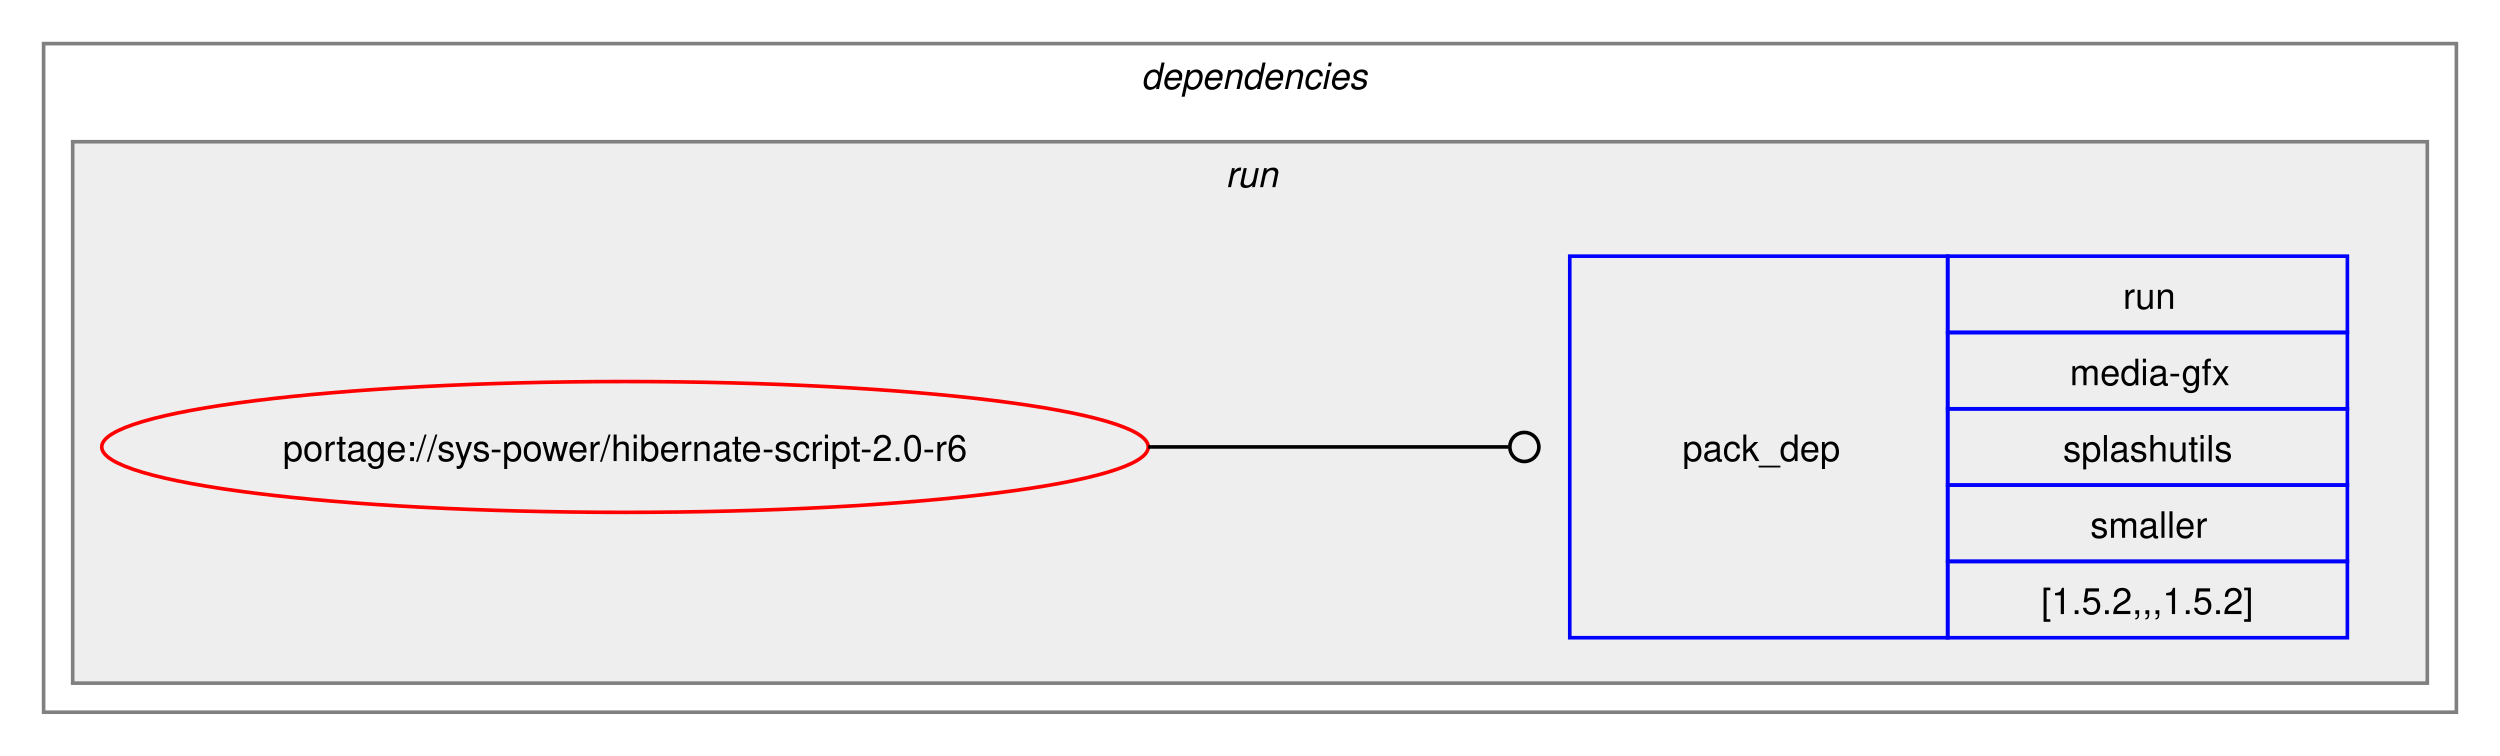
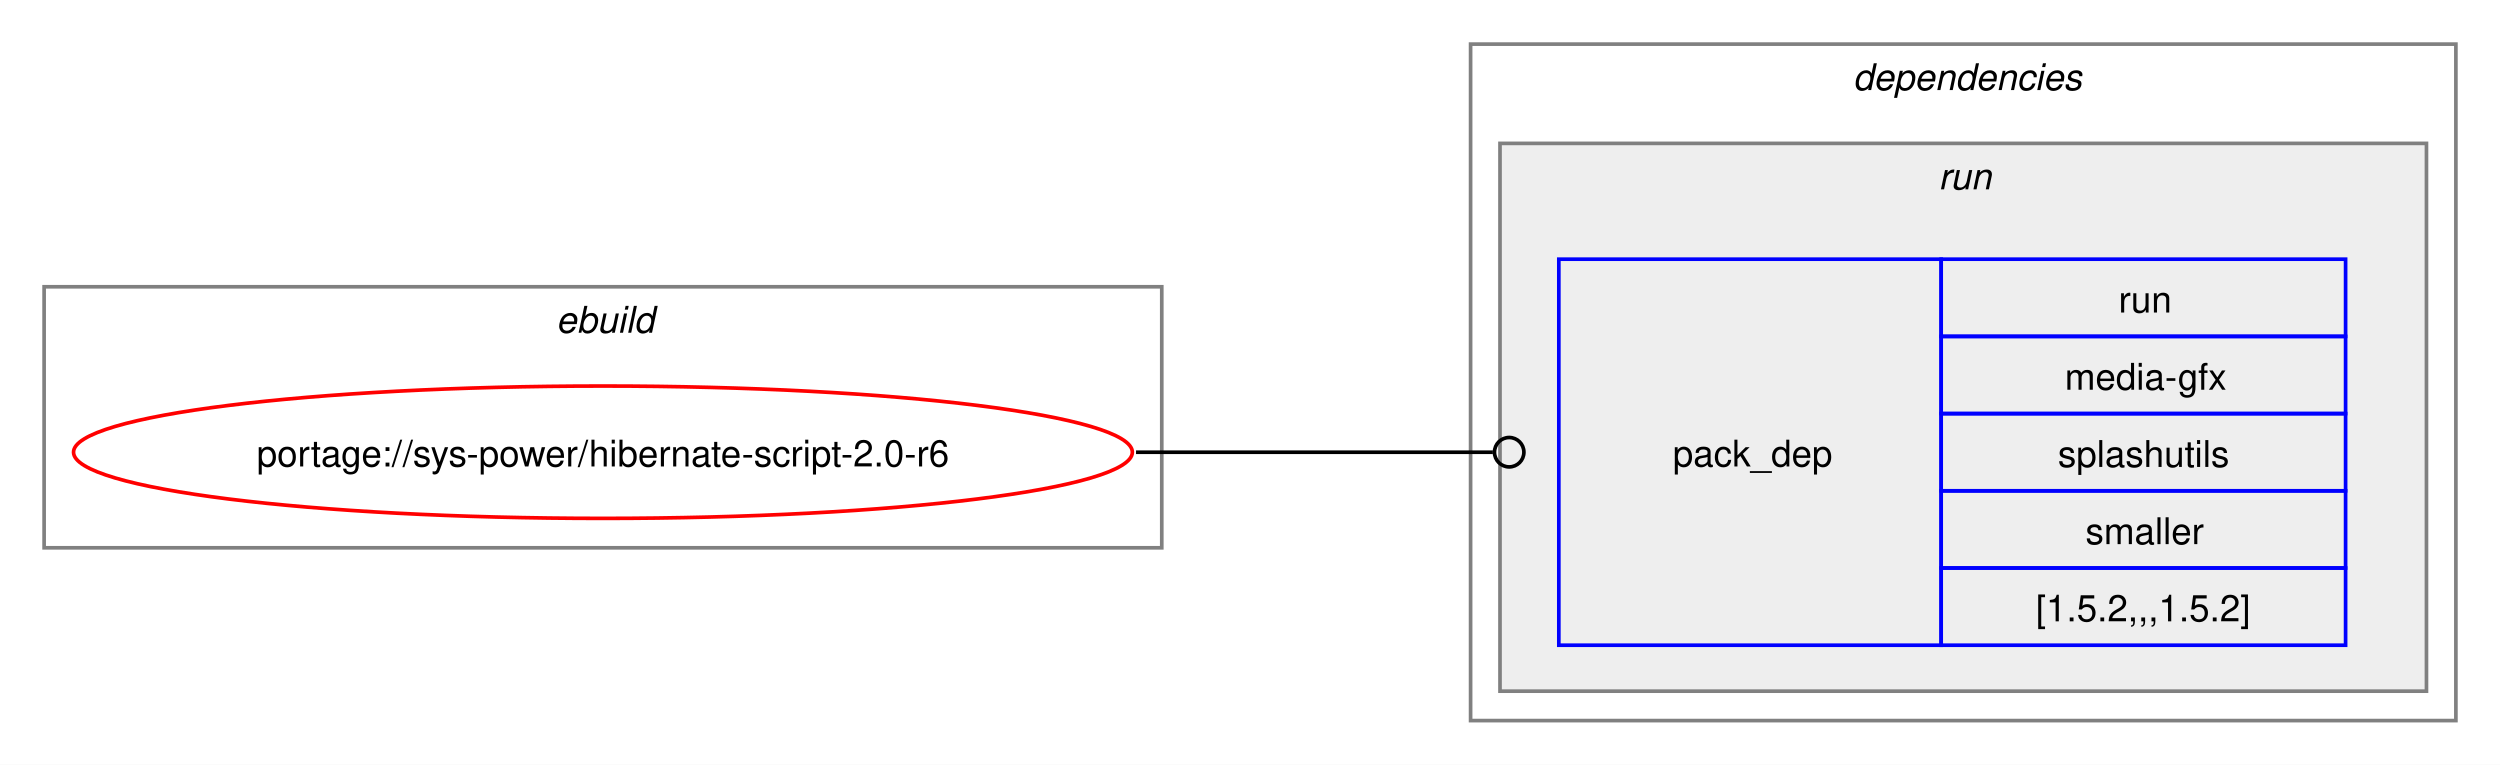
- <svg xmlns="http://www.w3.org/2000/svg" xmlns:xlink="http://www.w3.org/1999/xlink" width="688pt" height="208pt" viewBox="0.00 0.00 688.00 208.00">
+ <svg xmlns="http://www.w3.org/2000/svg" xmlns:xlink="http://www.w3.org/1999/xlink" width="680pt" height="208pt" viewBox="0.00 0.00 680.00 208.00">
  <g id="graph0" class="graph" transform="scale(1 1) rotate(0) translate(4 204)">
-     <polygon fill="white" stroke="none" points="-4,4 -4,-204 684,-204 684,4 -4,4" />
+     <polygon fill="white" stroke="none" points="-4,4 -4,-204 676,-204 676,4 -4,4" />
+     <g id="clust1" class="cluster">
+       <polygon fill="none" stroke="gray" points="8,-55 8,-126 312,-126 312,-55 8,-55" />
+       <text text-anchor="start" x="147.25" y="-113.5" font-family="Helvetica,sans-Serif" font-style="italic" font-size="10.00">ebuild</text>
+     </g>
    <g id="clust2" class="cluster">
-       <polygon fill="none" stroke="gray" points="8,-8 8,-192 672,-192 672,-8 8,-8" />
-       <text text-anchor="start" x="310" y="-179.5" font-family="Helvetica,sans-Serif" font-style="italic" font-size="10.00">dependencies</text>
+       <polygon fill="none" stroke="gray" points="396,-8 396,-192 664,-192 664,-8 396,-8" />
+       <text text-anchor="start" x="500" y="-179.5" font-family="Helvetica,sans-Serif" font-style="italic" font-size="10.00">dependencies</text>
    </g>
    <g id="clust5" class="cluster">
-       <polygon fill="#eeeeee" stroke="gray" points="16,-16 16,-165 664,-165 664,-16 16,-16" />
-       <text text-anchor="start" x="333.25" y="-152.5" font-family="Helvetica,sans-Serif" font-style="italic" font-size="10.00">run</text>
+       <polygon fill="#eeeeee" stroke="gray" points="404,-16 404,-165 656,-165 656,-16 404,-16" />
+       <text text-anchor="start" x="523.25" y="-152.5" font-family="Helvetica,sans-Serif" font-style="italic" font-size="10.00">run</text>
    </g>
    <g id="node1" class="node">
      <g id="a_node1">
        <a xlink:href="../sys-power/hibernate-script-2.0-r6.svg" xlink:title="portage://sys-power/hibernate-script-2.0-r6">
-           <ellipse fill="none" stroke="red" cx="168" cy="-81" rx="144" ry="18" />
-           <text text-anchor="middle" x="168" y="-77.12" font-family="Helvetica,sans-Serif" font-size="10.00">portage://sys-power/hibernate-script-2.0-r6</text>
+           <ellipse fill="none" stroke="red" cx="160" cy="-81" rx="144" ry="18" />
+           <text text-anchor="middle" x="160" y="-77.12" font-family="Helvetica,sans-Serif" font-size="10.00">portage://sys-power/hibernate-script-2.0-r6</text>
        </a>
      </g>
    </g>
    <g id="node2" class="node">
-       <polygon fill="none" stroke="blue" points="428,-28.5 428,-133.5 532,-133.5 532,-28.5 428,-28.5" />
-       <text text-anchor="start" x="459" y="-77.12" font-family="Helvetica,sans-Serif" font-size="10.00">pack_dep</text>
-       <polygon fill="none" stroke="blue" points="532,-112.5 532,-133.5 642,-133.5 642,-112.5 532,-112.5" />
-       <text text-anchor="start" x="580.25" y="-119" font-family="Helvetica,sans-Serif" font-size="10.00">run</text>
-       <polygon fill="none" stroke="blue" points="532,-91.5 532,-112.5 642,-112.5 642,-91.5 532,-91.5" />
-       <text text-anchor="start" x="565.62" y="-98" font-family="Helvetica,sans-Serif" font-size="10.00">media-gfx</text>
-       <polygon fill="none" stroke="blue" points="532,-70.5 532,-91.5 642,-91.5 642,-70.5 532,-70.5" />
-       <text text-anchor="start" x="563.75" y="-77" font-family="Helvetica,sans-Serif" font-size="10.00">splashutils</text>
-       <polygon fill="none" stroke="blue" points="532,-49.5 532,-70.5 642,-70.5 642,-49.5 532,-49.5" />
-       <text text-anchor="start" x="571.25" y="-56" font-family="Helvetica,sans-Serif" font-size="10.00">smaller</text>
-       <polygon fill="none" stroke="blue" points="532,-28.5 532,-49.5 642,-49.5 642,-28.5 532,-28.5" />
-       <text text-anchor="start" x="557.75" y="-35" font-family="Helvetica,sans-Serif" font-size="10.00">[1.5.2,,,1.5.2]</text>
+       <polygon fill="none" stroke="blue" points="420,-28.5 420,-133.5 524,-133.5 524,-28.5 420,-28.5" />
+       <text text-anchor="start" x="451" y="-77.12" font-family="Helvetica,sans-Serif" font-size="10.00">pack_dep</text>
+       <polygon fill="none" stroke="blue" points="524,-112.5 524,-133.5 634,-133.5 634,-112.5 524,-112.5" />
+       <text text-anchor="start" x="572.25" y="-119" font-family="Helvetica,sans-Serif" font-size="10.00">run</text>
+       <polygon fill="none" stroke="blue" points="524,-91.5 524,-112.5 634,-112.5 634,-91.5 524,-91.5" />
+       <text text-anchor="start" x="557.62" y="-98" font-family="Helvetica,sans-Serif" font-size="10.00">media-gfx</text>
+       <polygon fill="none" stroke="blue" points="524,-70.5 524,-91.5 634,-91.5 634,-70.5 524,-70.5" />
+       <text text-anchor="start" x="555.75" y="-77" font-family="Helvetica,sans-Serif" font-size="10.00">splashutils</text>
+       <polygon fill="none" stroke="blue" points="524,-49.5 524,-70.5 634,-70.5 634,-49.5 524,-49.5" />
+       <text text-anchor="start" x="563.25" y="-56" font-family="Helvetica,sans-Serif" font-size="10.00">smaller</text>
+       <polygon fill="none" stroke="blue" points="524,-28.5 524,-49.5 634,-49.5 634,-28.5 524,-28.5" />
+       <text text-anchor="start" x="549.75" y="-35" font-family="Helvetica,sans-Serif" font-size="10.00">[1.5.2,,,1.5.2]</text>
    </g>
    <g id="edge1" class="edge">
-       <path fill="none" stroke="black" d="M312,-81C356.91,-81 370.3,-81 411.15,-81" />
-       <ellipse fill="none" stroke="black" cx="415.5" cy="-81" rx="4" ry="4" />
+       <path fill="none" stroke="black" d="M305,-81C348.98,-81 362.17,-81 402.06,-81" />
+       <ellipse fill="none" stroke="black" cx="406.5" cy="-81" rx="4" ry="4" />
    </g>
  </g>
</svg>
